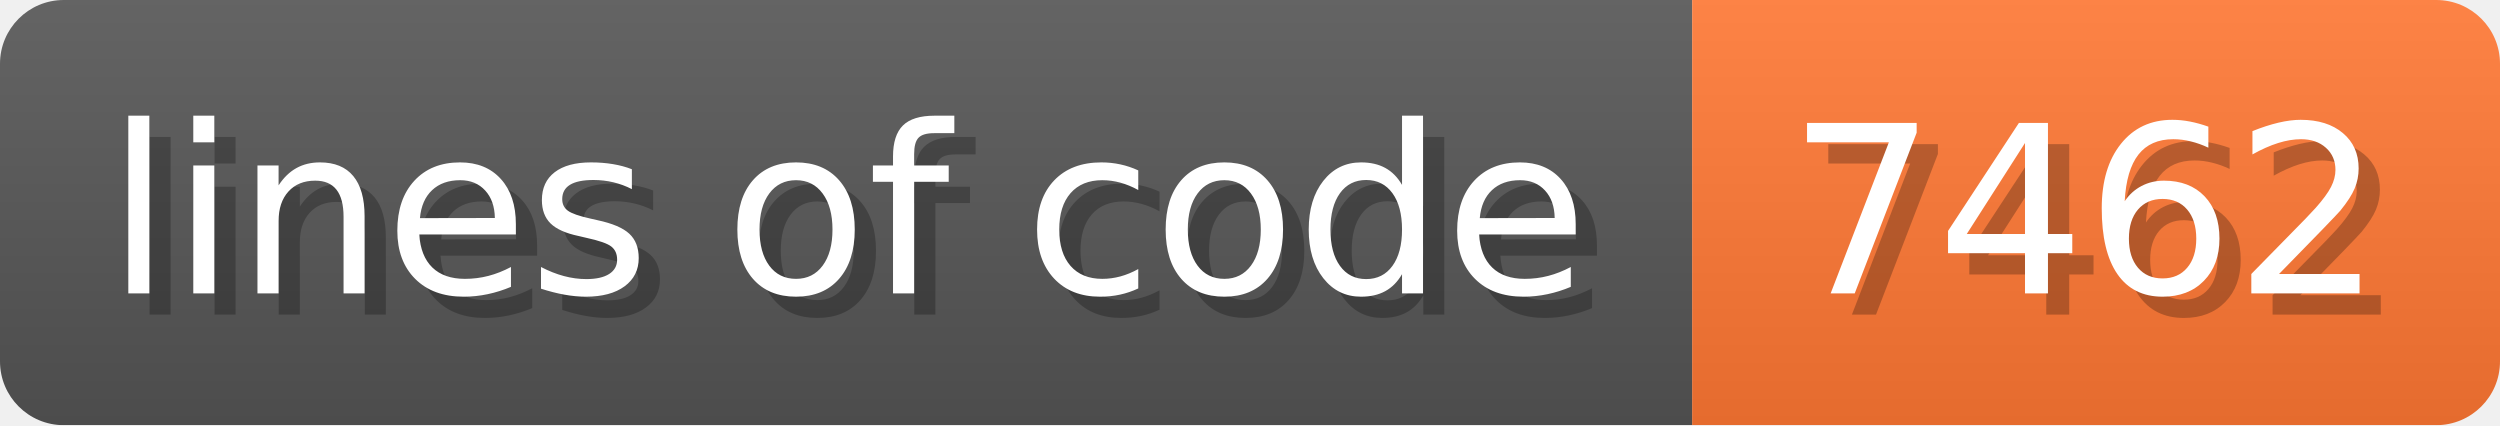
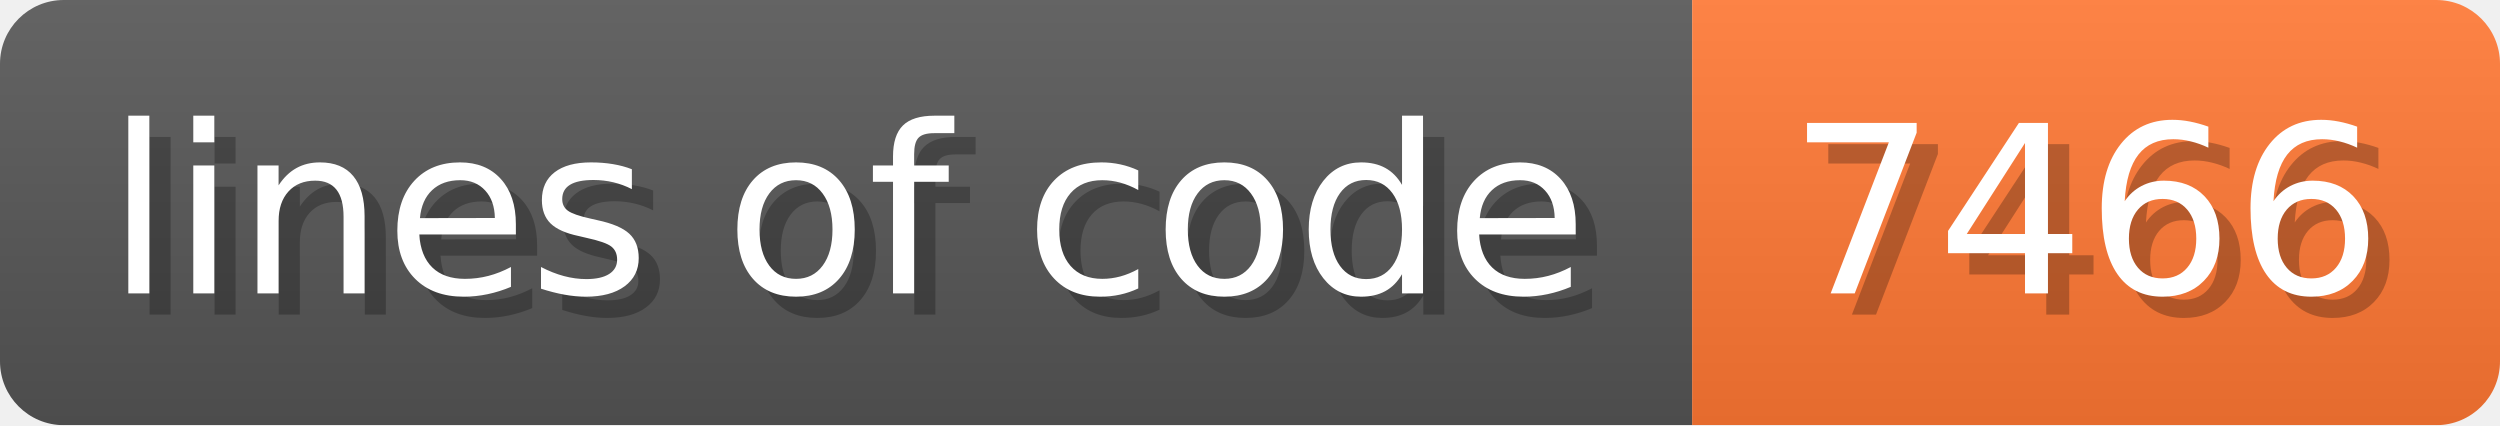
- <svg xmlns="http://www.w3.org/2000/svg" width="117.6" height="20" viewBox="0 0 1176 200" role="img" aria-label="lines of code: 7462">
+ <svg xmlns="http://www.w3.org/2000/svg" width="117.6" height="20" viewBox="0 0 1176 200" role="img" aria-label="lines of code: 7466">
  <linearGradient id="a" x2="0" y2="100%">
    <stop offset="0" stop-opacity=".1" stop-color="#EEE" />
    <stop offset="1" stop-opacity=".1" />
  </linearGradient>
  <mask id="m">
    <rect width="1176" height="200" rx="30" fill="#FFF" />
  </mask>
  <g mask="url(#m)">
    <rect width="796" height="200" fill="#555" />
    <rect width="380" height="200" fill="#F73" x="796" />
    <rect width="1176" height="200" fill="url(#a)" />
  </g>
  <g aria-hidden="true" fill="#fff" text-anchor="start" font-family="Verdana,DejaVu Sans,sans-serif" font-size="110">
    <text x="60" y="148" textLength="696" fill="#000" opacity="0.25">lines of code</text>
    <text x="50" y="138" textLength="696">lines of code</text>
-     <text x="851" y="148" textLength="280" fill="#000" opacity="0.25">7462</text>
-     <text x="841" y="138" textLength="280">7462</text>
+     <text x="851" y="148" textLength="280" fill="#000" opacity="0.25">7466</text>
+     <text x="841" y="138" textLength="280">7466</text>
  </g>
</svg>
